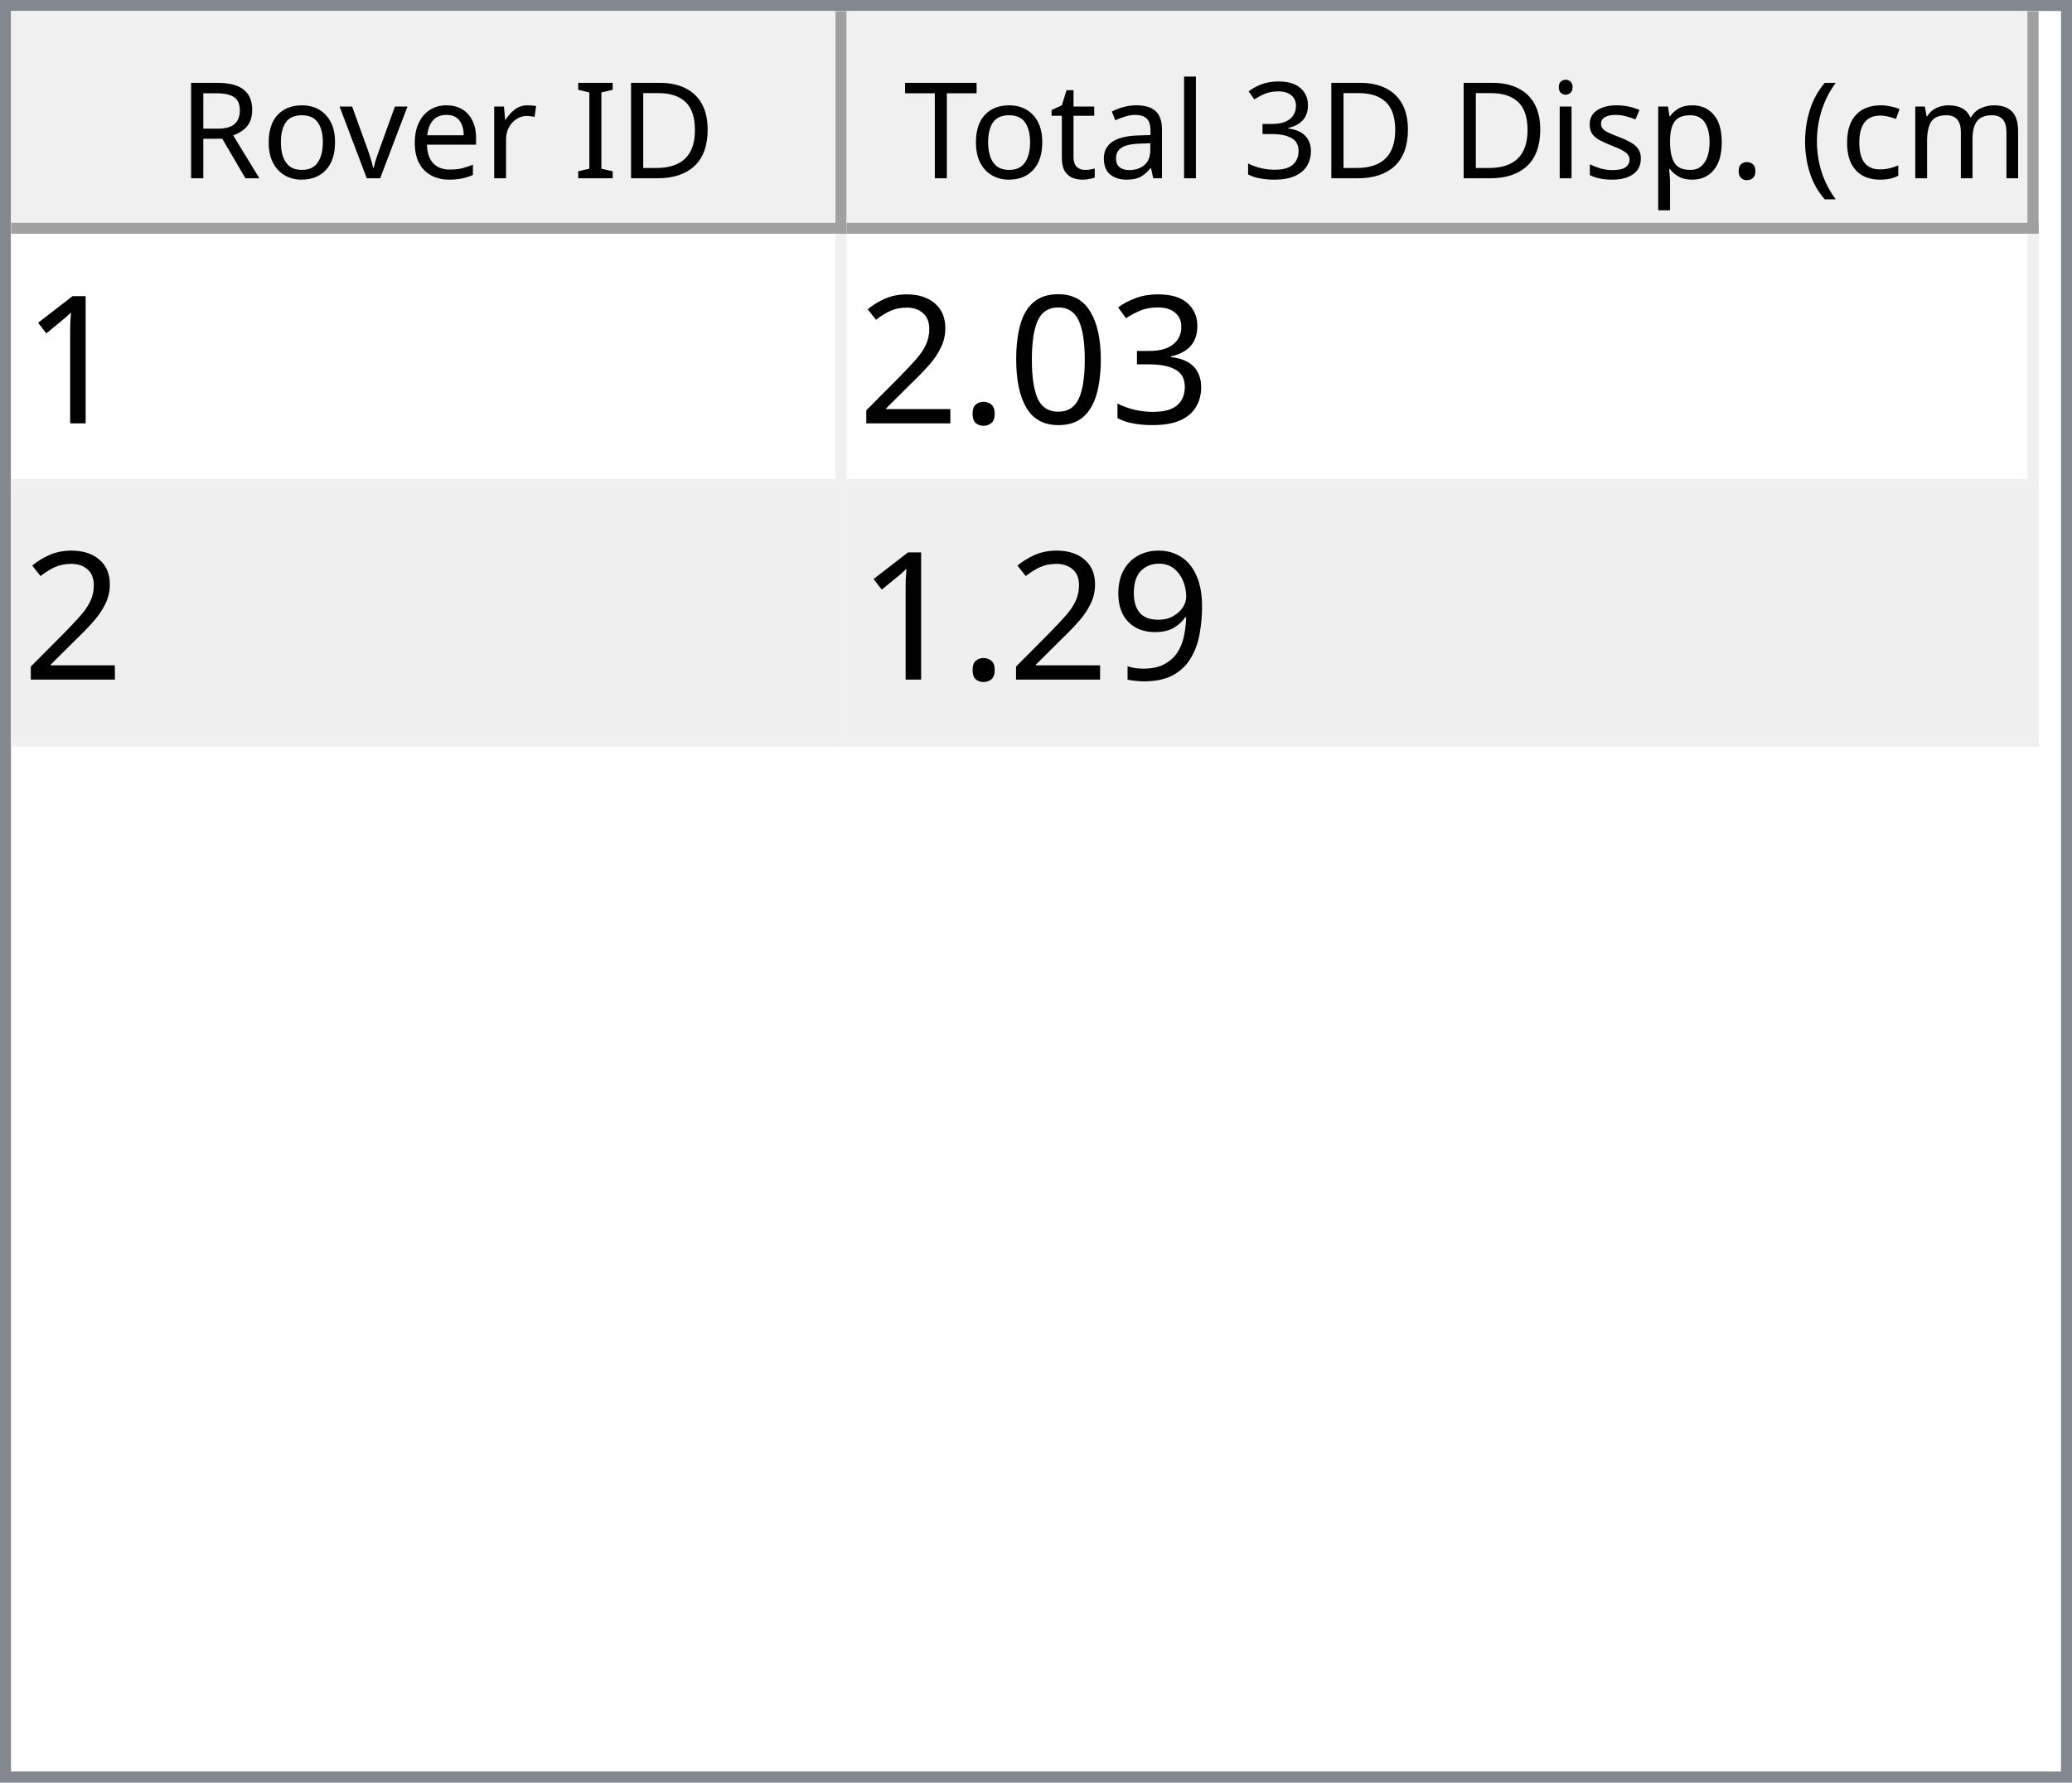
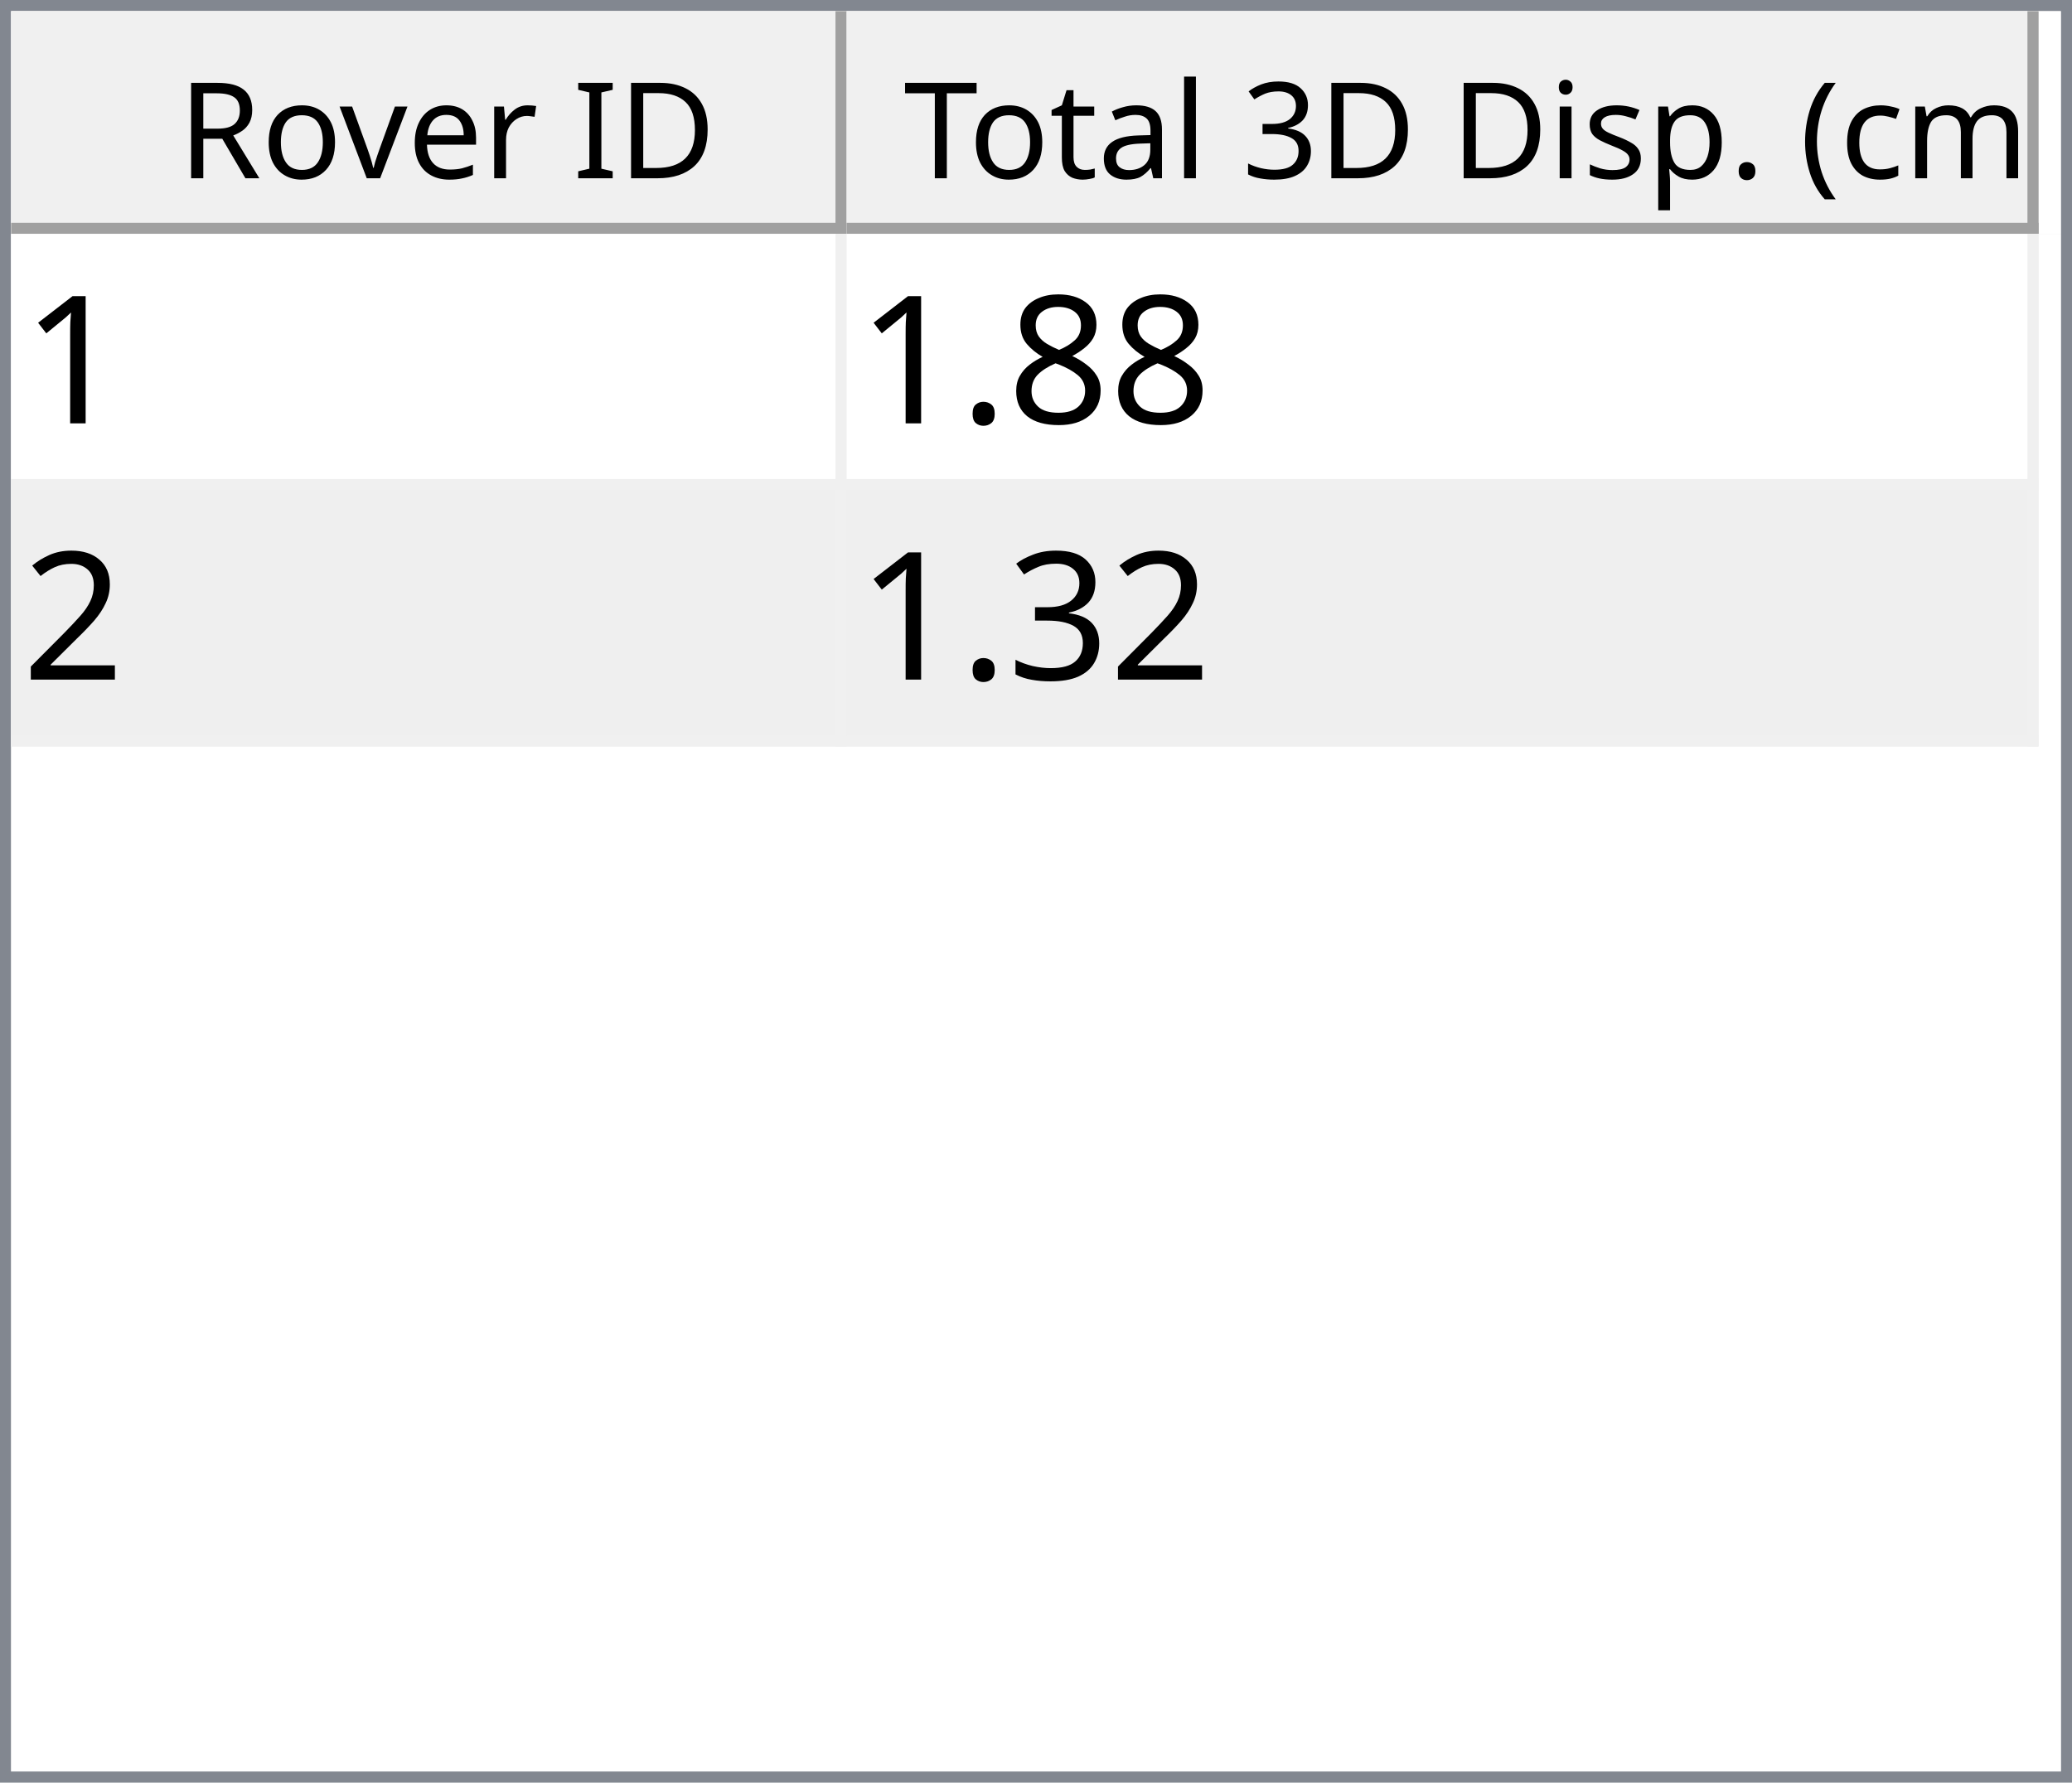
<svg xmlns="http://www.w3.org/2000/svg" style="fill-opacity:1; color-rendering:auto; color-interpolation:auto; text-rendering:auto; stroke:black; stroke-linecap:square; stroke-miterlimit:10; shape-rendering:auto; stroke-opacity:1; fill:black; stroke-dasharray:none; font-weight:normal; stroke-width:1; font-family:'Dialog'; font-style:normal; stroke-linejoin:miter; font-size:12px; stroke-dashoffset:0; image-rendering:auto;" width="186" height="160">
  <defs id="genericDefs" />
  <g>
    <defs id="defs1">
      <clipPath clipPathUnits="userSpaceOnUse" id="clipPath1">
        <path d="M0 0 L186 0 L186 160 L0 160 L0 0 Z" />
      </clipPath>
      <clipPath clipPathUnits="userSpaceOnUse" id="clipPath2">
        <path d="M0 0 L0 160 L186 160 L186 0 Z" />
      </clipPath>
      <clipPath clipPathUnits="userSpaceOnUse" id="clipPath3">
        <path d="M0 0 L0 20 L184 20 L184 0 Z" />
      </clipPath>
      <clipPath clipPathUnits="userSpaceOnUse" id="clipPath4">
        <path d="M0 0 L0 20 L75 20 L75 0 Z" />
      </clipPath>
      <clipPath clipPathUnits="userSpaceOnUse" id="clipPath5">
        <path d="M1 1 L1 19 L74 19 L74 1 Z" />
      </clipPath>
      <clipPath clipPathUnits="userSpaceOnUse" id="clipPath6">
        <path d="M0 0 L0 18 L73 18 L73 0 Z" />
      </clipPath>
      <clipPath clipPathUnits="userSpaceOnUse" id="clipPath7">
        <path d="M-0.5 -0.5 L-0.5 19.5 L74.5 19.5 L74.5 -0.5 Z" />
      </clipPath>
      <clipPath clipPathUnits="userSpaceOnUse" id="clipPath8">
        <path d="M0 0 L0 20 L107 20 L107 0 Z" />
      </clipPath>
      <clipPath clipPathUnits="userSpaceOnUse" id="clipPath9">
        <path d="M1 1 L1 19 L106 19 L106 1 Z" />
      </clipPath>
      <clipPath clipPathUnits="userSpaceOnUse" id="clipPath10">
        <path d="M0 0 L0 18 L105 18 L105 0 Z" />
      </clipPath>
      <clipPath clipPathUnits="userSpaceOnUse" id="clipPath11">
        <path d="M-0.5 -0.5 L-0.5 19.5 L106.5 19.5 L106.5 -0.5 Z" />
      </clipPath>
      <clipPath clipPathUnits="userSpaceOnUse" id="clipPath12">
        <path d="M0 0 L0 138 L184 138 L184 0 Z" />
      </clipPath>
      <clipPath clipPathUnits="userSpaceOnUse" id="clipPath13">
        <path d="M0 0 L0 46 L182 46 L182 0 Z" />
      </clipPath>
      <clipPath clipPathUnits="userSpaceOnUse" id="clipPath14">
        <path d="M-0.5 -0.5 L-0.5 45.5 L181.5 45.5 L181.5 -0.5 Z" />
      </clipPath>
      <clipPath clipPathUnits="userSpaceOnUse" id="clipPath15">
        <path d="M0 0 L0 22 L74 22 L74 0 Z" />
      </clipPath>
      <clipPath clipPathUnits="userSpaceOnUse" id="clipPath16">
        <path d="M0 0 L0 22 L106 22 L106 0 Z" />
      </clipPath>
      <font horiz-adv-x="64.551" id="font1">
        <font-face ascent="107.91" descent="25.098" units-per-em="100" style="font-style:normal; font-family:Segoe UI; font-weight:normal;" />
        <missing-glyph horiz-adv-x="64.551" d="M8.109 0 L8.109 68.266 L56.453 68.266 L56.453 0 L8.109 0 ZM15.328 7.234 L49.219 7.234 L49.219 61.031 L15.328 61.031 L15.328 7.234 Z" />
        <glyph unicode="D" horiz-adv-x="70.117" d="M9.188 0 L9.188 70.016 L28.516 70.016 Q65.531 70.016 65.531 35.891 Q65.531 19.672 55.25 9.836 Q44.969 0 27.734 0 L9.188 0 ZM17.391 62.594 L17.391 7.422 L27.828 7.422 Q41.609 7.422 49.273 14.797 Q56.938 22.172 56.938 35.688 Q56.938 62.594 28.328 62.594 L17.391 62.594 Z" />
        <glyph unicode="I" horiz-adv-x="26.611" d="M17.391 0 L9.188 0 L9.188 70.016 L17.391 70.016 L17.391 0 Z" />
        <glyph unicode=" " horiz-adv-x="27.393" d="" />
        <glyph unicode="r" horiz-adv-x="34.766" d="M34.188 41.891 Q32.078 43.5 28.125 43.5 Q23 43.5 19.555 38.672 Q16.109 33.844 16.109 25.484 L16.109 0 L8.109 0 L8.109 50 L16.109 50 L16.109 39.703 L16.312 39.703 Q18.016 44.969 21.531 47.922 Q25.047 50.875 29.391 50.875 Q32.516 50.875 34.188 50.203 L34.188 41.891 Z" />
        <glyph unicode="e" horiz-adv-x="52.295" d="M48.297 23 L12.984 23 Q13.188 14.656 17.484 10.109 Q21.781 5.562 29.297 5.562 Q37.75 5.562 44.828 11.141 L44.828 3.609 Q38.234 -1.172 27.391 -1.172 Q16.797 -1.172 10.742 5.641 Q4.688 12.453 4.688 24.812 Q4.688 36.469 11.305 43.82 Q17.922 51.172 27.734 51.172 Q37.547 51.172 42.922 44.828 Q48.297 38.484 48.297 27.203 L48.297 23 ZM40.094 29.781 Q40.047 36.719 36.75 40.578 Q33.453 44.438 27.594 44.438 Q21.922 44.438 17.969 40.383 Q14.016 36.328 13.094 29.781 L40.094 29.781 Z" />
        <glyph unicode="v" horiz-adv-x="47.9" d="M47.406 50 L27.484 0 L19.625 0 L0.688 50 L9.469 50 L22.172 13.672 Q23.578 9.672 23.922 6.688 L24.125 6.688 Q24.609 10.453 25.688 13.484 L38.969 50 L47.406 50 Z" />
        <glyph unicode="o" horiz-adv-x="58.594" d="M29 -1.172 Q17.922 -1.172 11.305 5.836 Q4.688 12.844 4.688 24.422 Q4.688 37.016 11.57 44.094 Q18.453 51.172 30.172 51.172 Q41.359 51.172 47.633 44.289 Q53.906 37.406 53.906 25.203 Q53.906 13.234 47.141 6.031 Q40.375 -1.172 29 -1.172 ZM29.594 44.438 Q21.875 44.438 17.383 39.188 Q12.891 33.938 12.891 24.703 Q12.891 15.828 17.43 10.695 Q21.969 5.562 29.594 5.562 Q37.359 5.562 41.531 10.594 Q45.703 15.625 45.703 24.906 Q45.703 34.281 41.531 39.359 Q37.359 44.438 29.594 44.438 Z" />
        <glyph unicode="R" horiz-adv-x="59.814" d="M59.375 0 L49.609 0 L37.891 19.625 Q36.281 22.359 34.766 24.289 Q33.25 26.219 31.664 27.438 Q30.078 28.656 28.25 29.219 Q26.422 29.781 24.125 29.781 L17.391 29.781 L17.391 0 L9.188 0 L9.188 70.016 L30.078 70.016 Q34.672 70.016 38.555 68.867 Q42.438 67.719 45.289 65.375 Q48.141 63.031 49.758 59.547 Q51.375 56.062 51.375 51.375 Q51.375 47.703 50.273 44.656 Q49.172 41.609 47.148 39.211 Q45.125 36.812 42.266 35.133 Q39.406 33.453 35.844 32.516 L35.844 32.328 Q37.594 31.547 38.891 30.547 Q40.188 29.547 41.359 28.18 Q42.531 26.812 43.68 25.078 Q44.828 23.344 46.234 21.047 L59.375 0 ZM17.391 62.594 L17.391 37.203 L28.516 37.203 Q31.594 37.203 34.203 38.133 Q36.812 39.062 38.719 40.797 Q40.625 42.531 41.703 45.047 Q42.781 47.562 42.781 50.688 Q42.781 56.297 39.141 59.445 Q35.5 62.594 28.609 62.594 L17.391 62.594 Z" />
        <glyph unicode=")" horiz-adv-x="30.176" d="M8.297 -15.922 L1.172 -15.922 Q16.406 2.344 16.406 26.812 Q16.406 51.469 1.078 70.016 L8.297 70.016 Q23.531 52.156 23.531 26.703 Q23.531 1.375 8.297 -15.922 Z" />
        <glyph unicode="m" horiz-adv-x="86.133" d="M79.109 0 L71.094 0 L71.094 28.719 Q71.094 37.016 68.531 40.727 Q65.969 44.438 59.906 44.438 Q54.781 44.438 51.195 39.75 Q47.609 35.062 47.609 28.516 L47.609 0 L39.594 0 L39.594 29.688 Q39.594 44.438 28.219 44.438 Q22.953 44.438 19.531 40.016 Q16.109 35.594 16.109 28.516 L16.109 0 L8.109 0 L8.109 50 L16.109 50 L16.109 42.094 L16.312 42.094 Q21.625 51.172 31.844 51.172 Q36.969 51.172 40.773 48.312 Q44.578 45.453 46 40.828 Q51.562 51.172 62.594 51.172 Q79.109 51.172 79.109 30.812 L79.109 0 Z" />
        <glyph unicode="c" horiz-adv-x="46.191" d="M42.188 2.297 Q36.422 -1.172 28.516 -1.172 Q17.828 -1.172 11.258 5.789 Q4.688 12.75 4.688 23.828 Q4.688 36.188 11.766 43.68 Q18.844 51.172 30.672 51.172 Q37.25 51.172 42.281 48.734 L42.281 40.531 Q36.719 44.438 30.375 44.438 Q22.703 44.438 17.797 38.945 Q12.891 33.453 12.891 24.516 Q12.891 15.719 17.508 10.641 Q22.125 5.562 29.891 5.562 Q36.422 5.562 42.188 9.906 L42.188 2.297 Z" />
        <glyph unicode="(" horiz-adv-x="30.176" d="M29.109 -15.922 L21.969 -15.922 Q6.844 1.375 6.844 26.703 Q6.844 52.156 21.969 70.016 L29.203 70.016 Q13.875 51.469 13.875 26.812 Q13.875 2.344 29.109 -15.922 Z" />
        <glyph unicode="." horiz-adv-x="21.68" d="M10.891 -1.078 Q8.641 -1.078 7.055 0.539 Q5.469 2.156 5.469 4.391 Q5.469 6.641 7.055 8.273 Q8.641 9.906 10.891 9.906 Q13.188 9.906 14.797 8.273 Q16.406 6.641 16.406 4.391 Q16.406 2.156 14.797 0.539 Q13.188 -1.078 10.891 -1.078 Z" />
        <glyph unicode="p" horiz-adv-x="58.789" d="M16.312 7.234 L16.109 7.234 L16.109 -23 L8.109 -23 L8.109 50 L16.109 50 L16.109 41.219 L16.312 41.219 Q22.219 51.172 33.594 51.172 Q43.266 51.172 48.688 44.461 Q54.109 37.75 54.109 26.469 Q54.109 13.922 48 6.375 Q41.891 -1.172 31.297 -1.172 Q21.578 -1.172 16.312 7.234 ZM16.109 27.391 L16.109 20.406 Q16.109 14.203 20.141 9.883 Q24.172 5.562 30.375 5.562 Q37.641 5.562 41.773 11.133 Q45.906 16.703 45.906 26.609 Q45.906 34.969 42.047 39.703 Q38.188 44.438 31.594 44.438 Q24.609 44.438 20.359 39.578 Q16.109 34.719 16.109 27.391 Z" />
        <glyph unicode="s" horiz-adv-x="42.432" d="M5.078 1.812 L5.078 10.406 Q11.625 5.562 19.484 5.562 Q30.031 5.562 30.031 12.594 Q30.031 14.594 29.125 15.992 Q28.219 17.391 26.68 18.461 Q25.141 19.531 23.07 20.383 Q21 21.234 18.609 22.172 Q15.281 23.484 12.766 24.828 Q10.25 26.172 8.57 27.859 Q6.891 29.547 6.031 31.695 Q5.172 33.844 5.172 36.719 Q5.172 40.234 6.789 42.945 Q8.406 45.656 11.086 47.484 Q13.766 49.312 17.211 50.242 Q20.656 51.172 24.312 51.172 Q30.812 51.172 35.938 48.922 L35.938 40.828 Q30.422 44.438 23.25 44.438 Q21 44.438 19.195 43.922 Q17.391 43.406 16.094 42.477 Q14.797 41.547 14.086 40.258 Q13.375 38.969 13.375 37.406 Q13.375 35.453 14.086 34.133 Q14.797 32.812 16.164 31.789 Q17.531 30.766 19.484 29.938 Q21.438 29.109 23.922 28.125 Q27.25 26.859 29.883 25.516 Q32.516 24.172 34.375 22.484 Q36.234 20.797 37.234 18.602 Q38.234 16.406 38.234 13.375 Q38.234 9.672 36.602 6.938 Q34.969 4.203 32.234 2.398 Q29.5 0.594 25.93 -0.289 Q22.359 -1.172 18.453 -1.172 Q10.75 -1.172 5.078 1.812 Z" />
        <glyph unicode="i" horiz-adv-x="24.219" d="M12.203 62.703 Q10.062 62.703 8.547 64.164 Q7.031 65.625 7.031 67.875 Q7.031 70.125 8.547 71.609 Q10.062 73.094 12.203 73.094 Q14.406 73.094 15.945 71.609 Q17.484 70.125 17.484 67.875 Q17.484 65.719 15.945 64.211 Q14.406 62.703 12.203 62.703 ZM16.109 0 L8.109 0 L8.109 50 L16.109 50 L16.109 0 Z" />
        <glyph unicode="3" horiz-adv-x="53.906" d="M46.531 19.828 Q46.531 15.094 44.75 11.211 Q42.969 7.328 39.719 4.57 Q36.469 1.812 31.93 0.297 Q27.391 -1.219 21.922 -1.219 Q11.922 -1.219 6 2.594 L6 11.188 Q13.094 5.609 22.219 5.609 Q25.875 5.609 28.828 6.539 Q31.781 7.469 33.906 9.227 Q36.031 10.984 37.18 13.477 Q38.328 15.969 38.328 19.094 Q38.328 32.812 18.797 32.812 L12.984 32.812 L12.984 39.594 L18.5 39.594 Q35.797 39.594 35.797 52.484 Q35.797 64.406 22.609 64.406 Q15.188 64.406 8.688 59.422 L8.688 67.188 Q15.375 71.188 24.609 71.188 Q29 71.188 32.57 69.969 Q36.141 68.75 38.68 66.555 Q41.219 64.359 42.609 61.281 Q44 58.203 44 54.5 Q44 40.672 30.031 36.719 L30.031 36.531 Q33.594 36.141 36.625 34.797 Q39.656 33.453 41.852 31.305 Q44.047 29.156 45.289 26.25 Q46.531 23.344 46.531 19.828 Z" />
        <glyph unicode="l" horiz-adv-x="24.219" d="M16.109 0 L8.109 0 L8.109 74.031 L16.109 74.031 L16.109 0 Z" />
        <glyph unicode="a" horiz-adv-x="50.879" d="M43.891 0 L35.891 0 L35.891 7.812 L35.688 7.812 Q30.469 -1.172 20.312 -1.172 Q12.844 -1.172 8.617 2.781 Q4.391 6.734 4.391 13.281 Q4.391 27.297 20.906 29.594 L35.891 31.688 Q35.891 44.438 25.594 44.438 Q16.547 44.438 9.281 38.281 L9.281 46.484 Q16.656 51.172 26.266 51.172 Q43.891 51.172 43.891 32.516 L43.891 0 ZM35.891 25.297 L23.828 23.641 Q18.266 22.859 15.43 20.875 Q12.594 18.891 12.594 13.875 Q12.594 10.203 15.211 7.883 Q17.828 5.562 22.172 5.562 Q28.125 5.562 32.008 9.742 Q35.891 13.922 35.891 20.312 L35.891 25.297 Z" />
        <glyph unicode="t" horiz-adv-x="33.887" d="M31.297 0.484 Q28.469 -1.078 23.828 -1.078 Q10.688 -1.078 10.688 13.578 L10.688 43.172 L2.094 43.172 L2.094 50 L10.688 50 L10.688 62.203 L18.703 64.797 L18.703 50 L31.297 50 L31.297 43.172 L18.703 43.172 L18.703 14.984 Q18.703 9.969 20.414 7.82 Q22.125 5.672 26.078 5.672 Q29.109 5.672 31.297 7.328 L31.297 0.484 Z" />
        <glyph unicode="T" horiz-adv-x="52.393" d="M50.594 62.594 L30.375 62.594 L30.375 0 L22.172 0 L22.172 62.594 L2 62.594 L2 70.016 L50.594 70.016 L50.594 62.594 Z" />
      </font>
      <font horiz-adv-x="75.0" id="font2">
        <font-face ascent="100.537" descent="21.973" units-per-em="100" style="font-style:normal; font-family:sans-serif; font-weight:normal;" />
        <missing-glyph horiz-adv-x="75.0" d="M12.5 0 L12.5 62.5 L62.5 62.5 L62.5 0 L12.5 0 ZM14.062 1.562 L60.938 1.562 L60.938 60.938 L14.062 60.938 L14.062 1.562 Z" />
        <glyph unicode="1" horiz-adv-x="55.615" d="M37.25 0 L28.469 0 L28.469 56 Q25.297 52.984 20.141 49.953 Q14.984 46.922 10.891 45.406 L10.891 53.906 Q18.266 57.375 23.781 62.305 Q29.297 67.234 31.594 71.875 L37.25 71.875 L37.25 0 Z" />
-         <glyph unicode="3" horiz-adv-x="55.615" d="M4.203 18.891 L12.984 20.062 Q14.5 12.594 18.141 9.297 Q21.781 6 27 6 Q33.203 6 37.477 10.297 Q41.75 14.594 41.75 20.953 Q41.75 27 37.797 30.93 Q33.844 34.859 27.734 34.859 Q25.25 34.859 21.531 33.891 L22.516 41.609 Q23.391 41.5 23.922 41.5 Q29.547 41.5 34.039 44.43 Q38.531 47.359 38.531 53.469 Q38.531 58.297 35.258 61.477 Q31.984 64.656 26.812 64.656 Q21.688 64.656 18.266 61.43 Q14.844 58.203 13.875 51.766 L5.078 53.328 Q6.688 62.156 12.398 67.016 Q18.109 71.875 26.609 71.875 Q32.469 71.875 37.398 69.359 Q42.328 66.844 44.945 62.5 Q47.562 58.156 47.562 53.266 Q47.562 48.641 45.07 44.828 Q42.578 41.016 37.703 38.766 Q44.047 37.312 47.562 32.695 Q51.078 28.078 51.078 21.141 Q51.078 11.766 44.242 5.25 Q37.406 -1.266 26.953 -1.266 Q17.531 -1.266 11.305 4.352 Q5.078 9.969 4.203 18.891 Z" />
-         <glyph unicode="0" horiz-adv-x="55.615" d="M4.156 35.297 Q4.156 48 6.766 55.742 Q9.375 63.484 14.523 67.68 Q19.672 71.875 27.484 71.875 Q33.25 71.875 37.594 69.555 Q41.938 67.234 44.773 62.867 Q47.609 58.5 49.219 52.227 Q50.828 45.953 50.828 35.297 Q50.828 22.703 48.242 14.969 Q45.656 7.234 40.508 3.008 Q35.359 -1.219 27.484 -1.219 Q17.141 -1.219 11.234 6.203 Q4.156 15.141 4.156 35.297 ZM13.188 35.297 Q13.188 17.672 17.312 11.836 Q21.438 6 27.484 6 Q33.547 6 37.672 11.859 Q41.797 17.719 41.797 35.297 Q41.797 52.984 37.672 58.789 Q33.547 64.594 27.391 64.594 Q21.344 64.594 17.719 59.469 Q13.188 52.938 13.188 35.297 Z" />
+         <glyph unicode="8" horiz-adv-x="55.615" d="M17.672 38.812 Q12.203 40.828 9.57 44.539 Q6.938 48.25 6.938 53.422 Q6.938 61.234 12.555 66.555 Q18.172 71.875 27.484 71.875 Q36.859 71.875 42.578 66.43 Q48.297 60.984 48.297 53.172 Q48.297 48.188 45.68 44.508 Q43.062 40.828 37.75 38.812 Q44.344 36.672 47.781 31.883 Q51.219 27.094 51.219 20.453 Q51.219 11.281 44.727 5.031 Q38.234 -1.219 27.641 -1.219 Q17.047 -1.219 10.547 5.055 Q4.047 11.328 4.047 20.703 Q4.047 27.688 7.594 32.398 Q11.141 37.109 17.672 38.812 ZM15.922 53.719 Q15.922 48.641 19.195 45.414 Q22.469 42.188 27.688 42.188 Q32.766 42.188 36.016 45.383 Q39.266 48.578 39.266 53.219 Q39.266 58.062 35.914 61.359 Q32.562 64.656 27.594 64.656 Q22.562 64.656 19.242 61.43 Q15.922 58.203 15.922 53.719 ZM13.094 20.656 Q13.094 16.891 14.875 13.375 Q16.656 9.859 20.172 7.93 Q23.688 6 27.734 6 Q34.031 6 38.133 10.055 Q42.234 14.109 42.234 20.359 Q42.234 26.703 38.016 30.859 Q33.797 35.016 27.438 35.016 Q21.234 35.016 17.164 30.914 Q13.094 26.812 13.094 20.656 Z" />
        <glyph unicode="." horiz-adv-x="27.783" d="M9.078 0 L9.078 10.016 L19.094 10.016 L19.094 0 L9.078 0 Z" />
        <glyph unicode="2" horiz-adv-x="55.615" d="M50.344 8.453 L50.344 0 L3.031 0 Q2.938 3.172 4.047 6.109 Q5.859 10.938 9.836 15.625 Q13.812 20.312 21.344 26.469 Q33.016 36.031 37.117 41.625 Q41.219 47.219 41.219 52.203 Q41.219 57.422 37.477 61.008 Q33.734 64.594 27.734 64.594 Q21.391 64.594 17.578 60.789 Q13.766 56.984 13.719 50.25 L4.688 51.172 Q5.609 61.281 11.664 66.578 Q17.719 71.875 27.938 71.875 Q38.234 71.875 44.242 66.164 Q50.25 60.453 50.25 52 Q50.25 47.703 48.492 43.555 Q46.734 39.406 42.656 34.812 Q38.578 30.219 29.109 22.219 Q21.188 15.578 18.945 13.211 Q16.703 10.844 15.234 8.453 L50.344 8.453 Z" />
-         <glyph unicode="9" horiz-adv-x="55.615" d="M5.469 16.547 L13.922 17.328 Q14.984 11.375 18.016 8.688 Q21.047 6 25.781 6 Q29.828 6 32.883 7.859 Q35.938 9.719 37.891 12.82 Q39.844 15.922 41.164 21.195 Q42.484 26.469 42.484 31.938 Q42.484 32.516 42.438 33.688 Q39.797 29.5 35.234 26.883 Q30.672 24.266 25.344 24.266 Q16.453 24.266 10.305 30.711 Q4.156 37.156 4.156 47.703 Q4.156 58.594 10.578 65.234 Q17 71.875 26.656 71.875 Q33.641 71.875 39.43 68.117 Q45.219 64.359 48.219 57.398 Q51.219 50.438 51.219 37.25 Q51.219 23.531 48.242 15.406 Q45.266 7.281 39.383 3.031 Q33.5 -1.219 25.594 -1.219 Q17.188 -1.219 11.867 3.445 Q6.547 8.109 5.469 16.547 ZM41.453 48.141 Q41.453 55.719 37.43 60.156 Q33.406 64.594 27.734 64.594 Q21.875 64.594 17.531 59.812 Q13.188 55.031 13.188 47.406 Q13.188 40.578 17.312 36.305 Q21.438 32.031 27.484 32.031 Q33.594 32.031 37.523 36.305 Q41.453 40.578 41.453 48.141 Z" />
+         <glyph unicode="3" horiz-adv-x="55.615" d="M4.203 18.891 L12.984 20.062 Q14.5 12.594 18.141 9.297 Q21.781 6 27 6 Q33.203 6 37.477 10.297 Q41.75 14.594 41.75 20.953 Q41.75 27 37.797 30.93 Q33.844 34.859 27.734 34.859 Q25.25 34.859 21.531 33.891 L22.516 41.609 Q23.391 41.5 23.922 41.5 Q29.547 41.5 34.039 44.43 Q38.531 47.359 38.531 53.469 Q38.531 58.297 35.258 61.477 Q31.984 64.656 26.812 64.656 Q21.688 64.656 18.266 61.43 Q14.844 58.203 13.875 51.766 L5.078 53.328 Q6.688 62.156 12.398 67.016 Q18.109 71.875 26.609 71.875 Q32.469 71.875 37.398 69.359 Q42.328 66.844 44.945 62.5 Q47.562 58.156 47.562 53.266 Q47.562 48.641 45.07 44.828 Q42.578 41.016 37.703 38.766 Q44.047 37.312 47.562 32.695 Q51.078 28.078 51.078 21.141 Q51.078 11.766 44.242 5.25 Q37.406 -1.266 26.953 -1.266 Q17.531 -1.266 11.305 4.352 Q5.078 9.969 4.203 18.891 Z" />
      </font>
    </defs>
    <g style="fill:white; stroke:white;">
      <rect x="0" y="0" width="186" style="clip-path:url(#clipPath1); stroke:none;" height="160" />
    </g>
    <g style="fill:white; text-rendering:optimizeSpeed; color-rendering:optimizeSpeed; image-rendering:optimizeSpeed; shape-rendering:crispEdges; stroke:white; color-interpolation:sRGB;">
      <rect x="0" width="186" height="160" y="0" style="stroke:none;" />
      <path style="stroke:none;" d="M0 160 L186 160 L186 0 L0 0 Z" />
    </g>
    <g style="fill:rgb(240,240,240); font-family:'Segoe UI'; stroke:rgb(240,240,240);">
      <rect x="0" y="0" width="186" style="clip-path:url(#clipPath2); stroke:none;" height="160" />
    </g>
    <g style="fill:rgb(130,135,144); font-family:'Segoe UI'; stroke:rgb(130,135,144);">
      <path d="M0 0 L186 0 L186 160 L0 160 L0 0 ZM1 1 L185 1 L185 159 L1 159 L1 1 Z" style="fill-rule:evenodd; clip-path:url(#clipPath2); stroke:none;" />
    </g>
    <g style="fill:white; font-family:'Segoe UI'; stroke:white;" transform="translate(1,1)">
      <rect x="0" y="0" width="184" style="clip-path:url(#clipPath3); stroke:none;" height="20" />
    </g>
    <g style="fill:rgb(240,240,240); font-family:'Segoe UI'; stroke:rgb(240,240,240);" transform="translate(1,1)">
      <rect x="0" y="0" width="75" style="clip-path:url(#clipPath4); stroke:none;" height="20" />
    </g>
    <g style="font-family:'Segoe UI';" transform="translate(2,2)">
      <text x="14" xml:space="preserve" y="14" style="clip-path:url(#clipPath6); stroke:none;">Rover ID</text>
    </g>
    <g style="fill:rgb(160,160,160); font-family:'Segoe UI'; stroke:rgb(160,160,160); stroke-linejoin:bevel;" transform="translate(1.5,1.5)">
      <line x1="74" x2="74" y1="0" style="fill:none; clip-path:url(#clipPath7);" y2="19" />
    </g>
    <g style="fill:rgb(160,160,160); font-family:'Segoe UI'; stroke:rgb(160,160,160); stroke-linejoin:bevel;" transform="matrix(1,0,0,1,1,1) translate(0.5,0.5)">
      <line x1="0" x2="74" y1="19" style="fill:none; clip-path:url(#clipPath7);" y2="19" />
    </g>
    <g style="fill:rgb(240,240,240); font-family:'Segoe UI'; stroke:rgb(240,240,240);" transform="translate(76,1)">
      <rect x="0" y="0" width="107" style="clip-path:url(#clipPath8); stroke:none;" height="20" />
    </g>
    <g style="font-family:'Segoe UI';" transform="translate(77,2)">
      <text x="1" xml:space="preserve" y="14" style="clip-path:url(#clipPath10); stroke:none;"> Total 3D Disp. (cm)</text>
    </g>
    <g style="fill:rgb(160,160,160); font-family:'Segoe UI'; stroke:rgb(160,160,160); stroke-linejoin:bevel;" transform="translate(76.5,1.5)">
      <line x1="106" x2="106" y1="0" style="fill:none; clip-path:url(#clipPath11);" y2="19" />
    </g>
    <g style="fill:rgb(160,160,160); font-family:'Segoe UI'; stroke:rgb(160,160,160); stroke-linejoin:bevel;" transform="matrix(1,0,0,1,76,1) translate(0.5,0.5)">
      <line x1="0" x2="106" y1="19" style="fill:none; clip-path:url(#clipPath11);" y2="19" />
    </g>
    <g style="fill:white; font-family:'Segoe UI'; stroke:white;" transform="translate(1,21)">
      <rect x="0" y="0" width="184" style="clip-path:url(#clipPath12); stroke:none;" height="138" />
    </g>
    <g style="fill:rgb(240,240,240); font-size:16px; font-family:sans-serif; stroke:rgb(240,240,240);" transform="translate(1,21)">
      <rect x="0" y="0" width="182" style="clip-path:url(#clipPath13); stroke:none;" height="46" />
      <line transform="translate(0.5,0.5)" x1="0" x2="181" y1="22" style="clip-path:url(#clipPath14); fill:none; stroke-linejoin:bevel;" y2="22" />
    </g>
    <g transform="matrix(1,0,0,1,1,21) translate(0.5,0.5)" style="fill:rgb(240,240,240); font-size:16px; font-family:sans-serif; stroke:rgb(240,240,240); stroke-linejoin:bevel;">
      <line x1="0" x2="181" y1="45" style="fill:none; clip-path:url(#clipPath14);" y2="45" />
    </g>
    <g transform="matrix(1,0,0,1,1,21) translate(0.5,0.5)" style="fill:rgb(240,240,240); font-size:16px; font-family:sans-serif; stroke:rgb(240,240,240); stroke-linejoin:bevel;">
      <line x1="74" x2="74" y1="0" style="fill:none; clip-path:url(#clipPath14);" y2="45" />
    </g>
    <g transform="matrix(1,0,0,1,1,21) translate(0.5,0.5)" style="fill:rgb(240,240,240); font-size:16px; font-family:sans-serif; stroke:rgb(240,240,240); stroke-linejoin:bevel;">
      <line x1="181" x2="181" y1="0" style="fill:none; clip-path:url(#clipPath14);" y2="45" />
    </g>
    <g style="fill:white; font-size:16px; font-family:sans-serif; stroke:white;" transform="matrix(1,0,0,1,1,21)">
      <rect x="0" y="0" width="74" style="clip-path:url(#clipPath15); stroke:none;" height="22" />
      <text x="1" y="17" style="fill:black; clip-path:url(#clipPath15); stroke:none;" xml:space="preserve">1</text>
    </g>
    <g style="fill:white; font-size:16px; font-family:sans-serif; stroke:white;" transform="matrix(1,0,0,1,1,21) translate(75,0)">
      <rect x="0" y="0" width="106" style="clip-path:url(#clipPath16); stroke:none;" height="22" />
-       <text x="1" y="17" style="fill:black; clip-path:url(#clipPath16); stroke:none;" xml:space="preserve">2.03</text>
+       <text x="1" y="17" style="fill:black; clip-path:url(#clipPath16); stroke:none;" xml:space="preserve">1.88</text>
    </g>
    <g style="fill:rgb(239,239,239); font-size:16px; font-family:sans-serif; stroke:rgb(239,239,239);" transform="matrix(1,0,0,1,1,21) translate(0,23)">
      <rect x="0" y="0" width="74" style="clip-path:url(#clipPath15); stroke:none;" height="22" />
      <text x="1" y="17" style="fill:black; clip-path:url(#clipPath15); stroke:none;" xml:space="preserve">2</text>
    </g>
    <g style="fill:rgb(239,239,239); font-size:16px; font-family:sans-serif; stroke:rgb(239,239,239);" transform="matrix(1,0,0,1,1,21) translate(75,23)">
      <rect x="0" y="0" width="106" style="clip-path:url(#clipPath16); stroke:none;" height="22" />
-       <text x="1" y="17" style="fill:black; clip-path:url(#clipPath16); stroke:none;" xml:space="preserve">1.29</text>
+       <text x="1" y="17" style="fill:black; clip-path:url(#clipPath16); stroke:none;" xml:space="preserve">1.32</text>
    </g>
  </g>
</svg>
